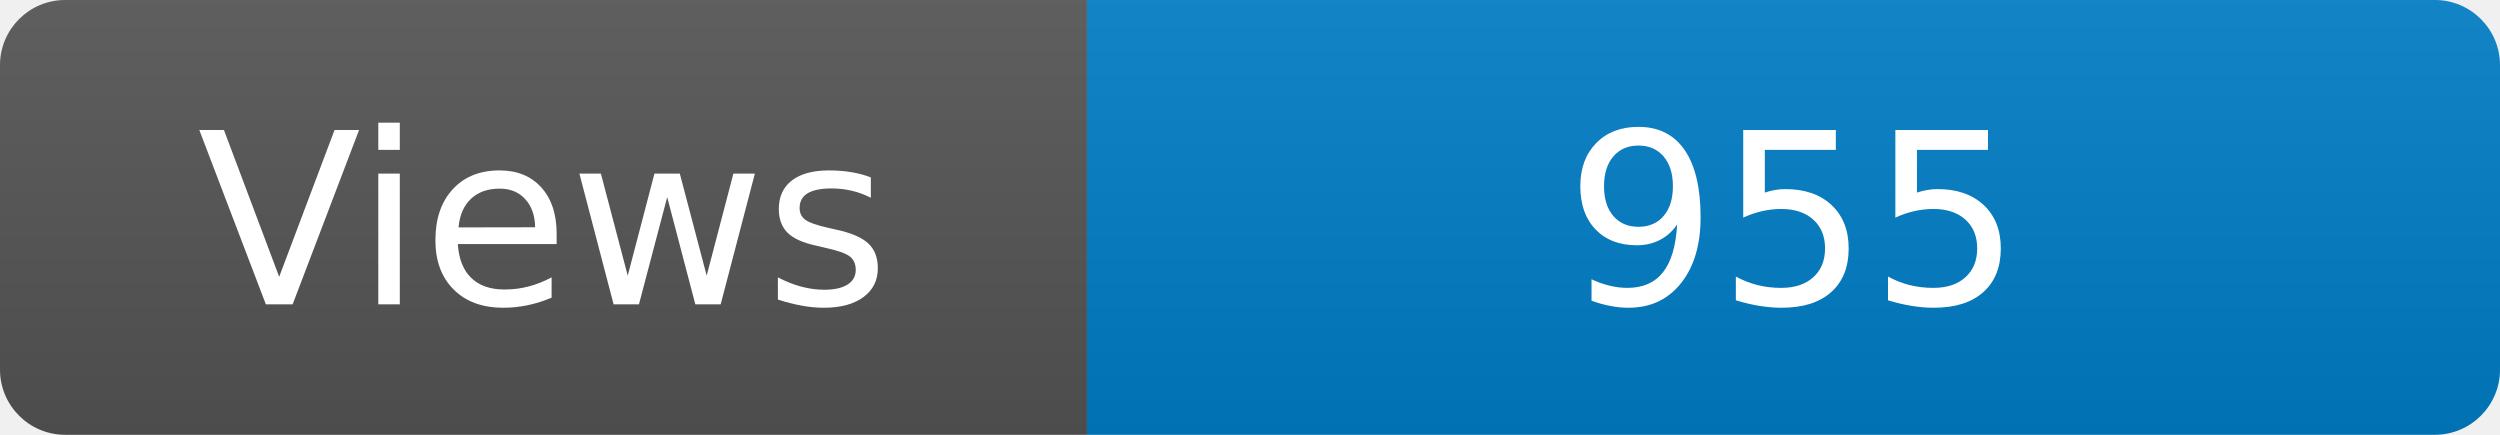
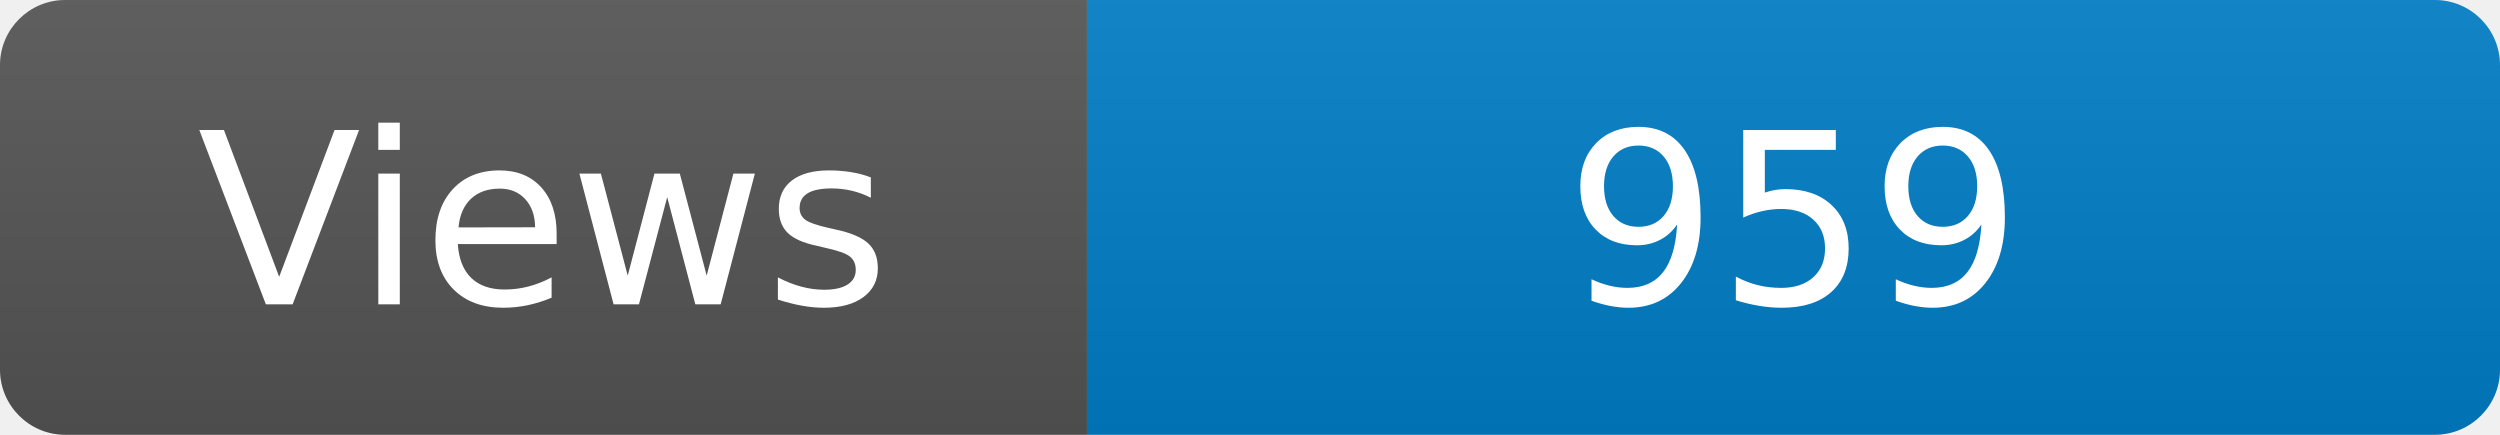
<svg xmlns="http://www.w3.org/2000/svg" width="115" height="20" role="img" aria-label="Maintained?: yes">
  <linearGradient id="s" x2="0" y2="100%">
    <stop offset="0" stop-color="#bbb" stop-opacity=".1" />
    <stop offset="1" stop-opacity=".1" />
  </linearGradient>
  <clipPath id="r">
    <rect width="115" height="20" rx="3" fill="#fff" />
  </clipPath>
  <g clip-path="url(#r)">
    <rect width="50" height="20" fill="#555" />
    <rect x="50" width="160" height="20" fill="#007ec6" />
    <rect width="115" height="20" fill="url(#s)" />
  </g>
  <g fill="#fff" text-anchor="middle" font-family="Verdana,Geneva,DejaVu Sans,sans-serif" font-size="110">
    <text x="250" y="140" transform="scale(.1)" fill="#fff">Views</text>
-     <text x="825" y="140" transform="scale(.1)" fill="#fff">955</text>
+     <text x="825" y="140" transform="scale(.1)" fill="#fff">959</text>
  </g>
</svg>
